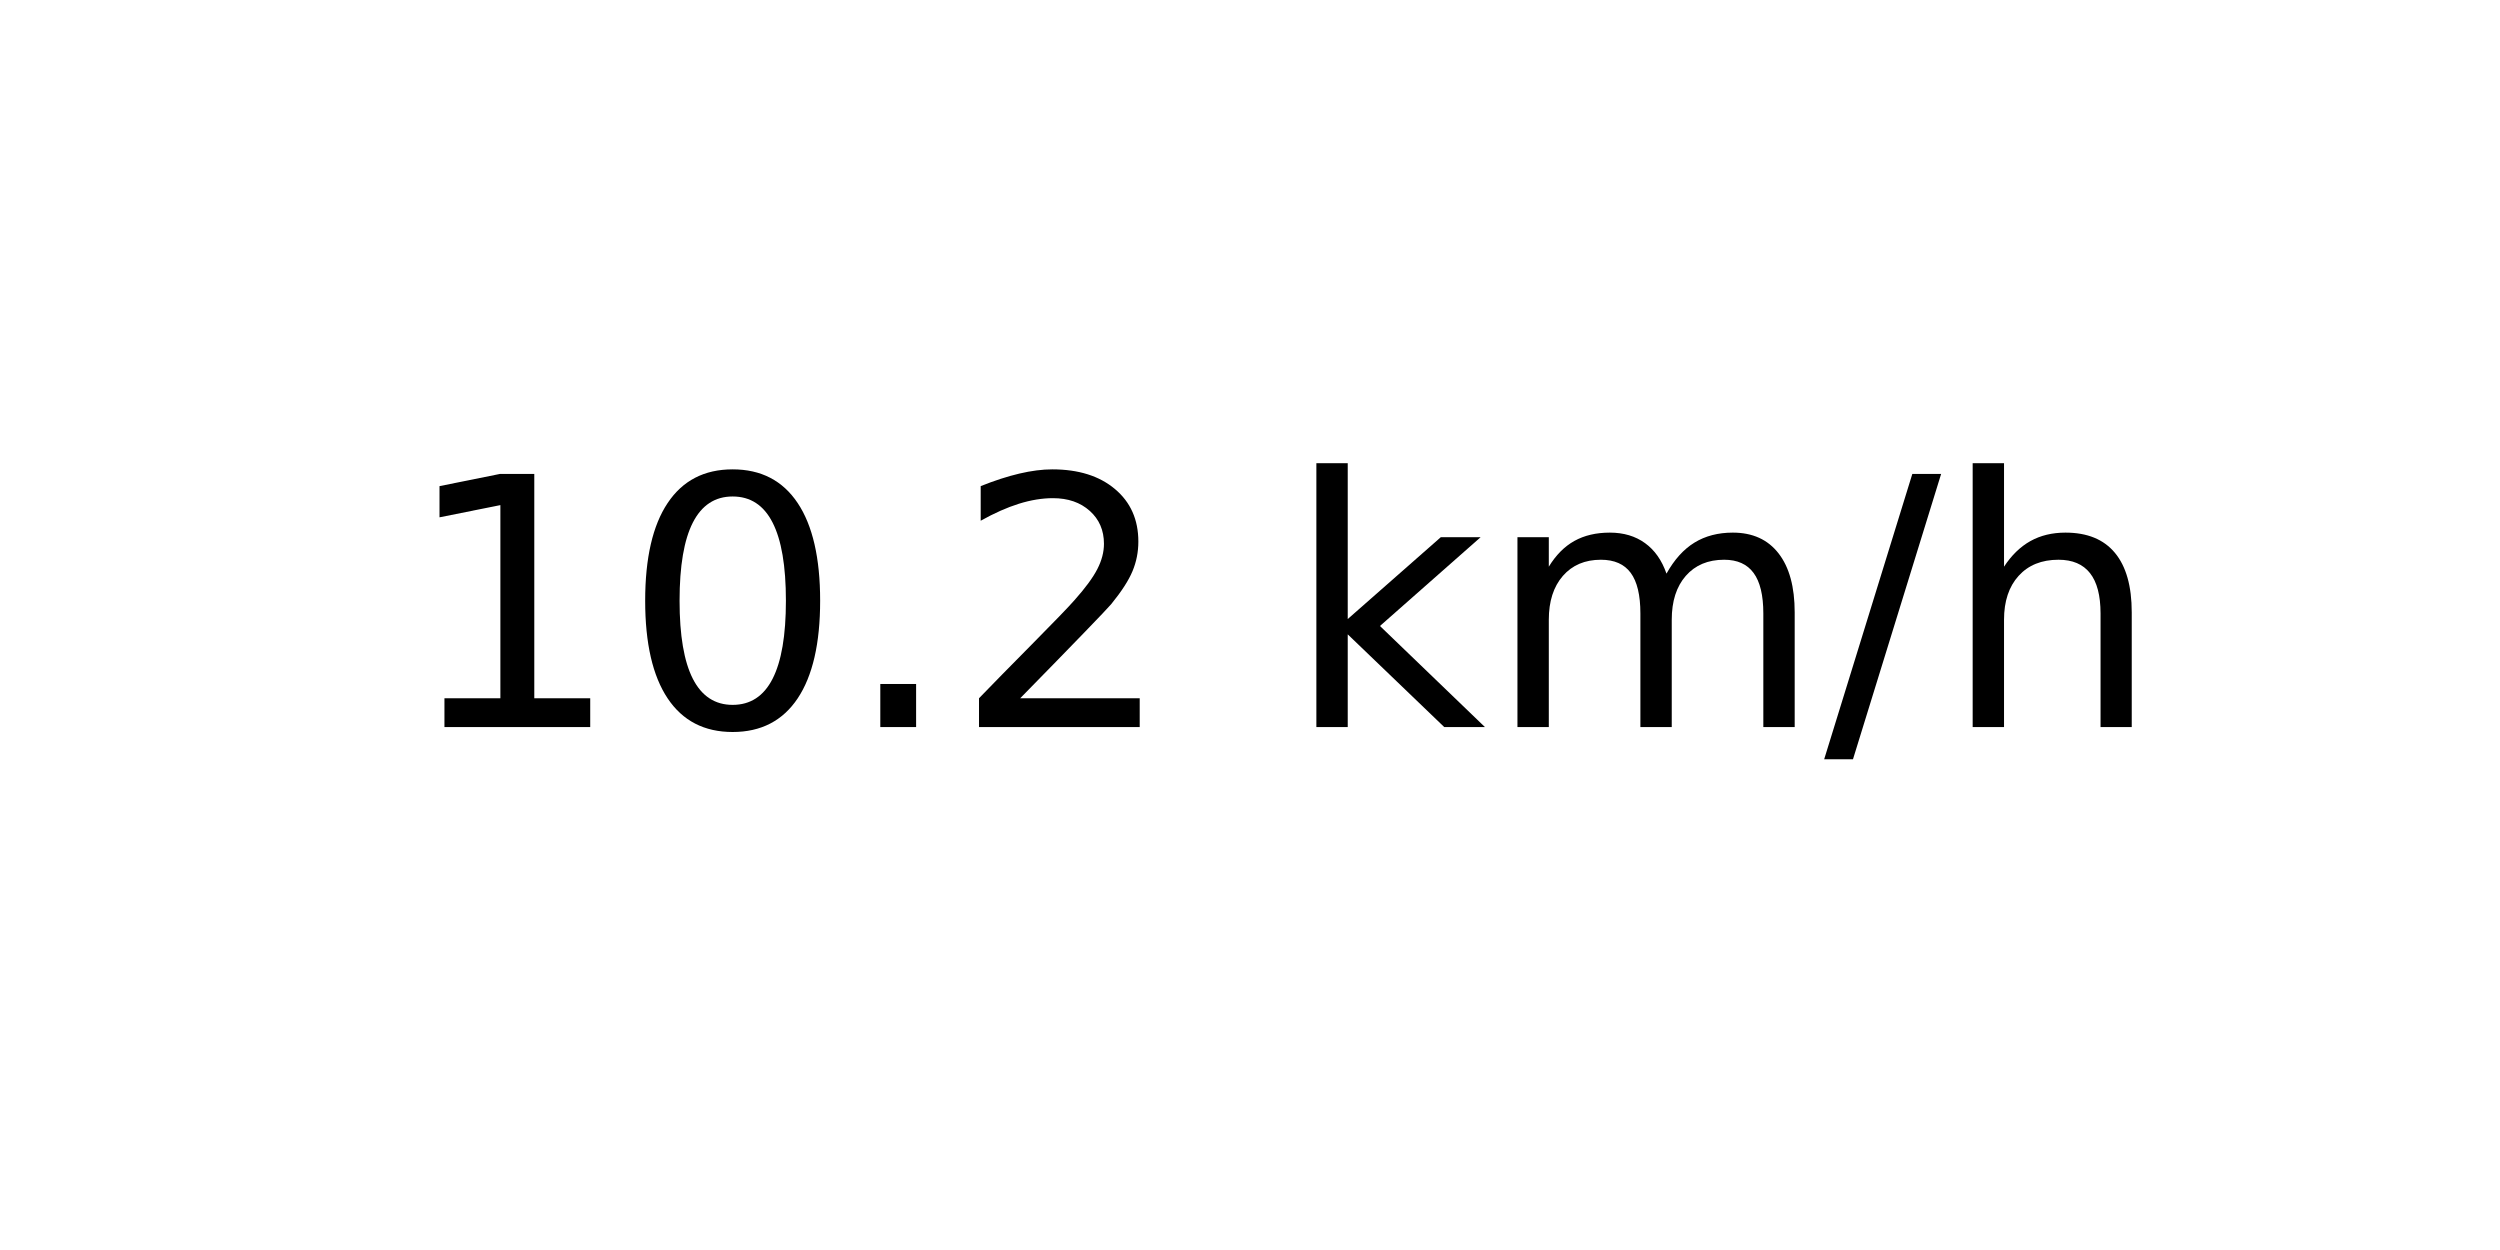
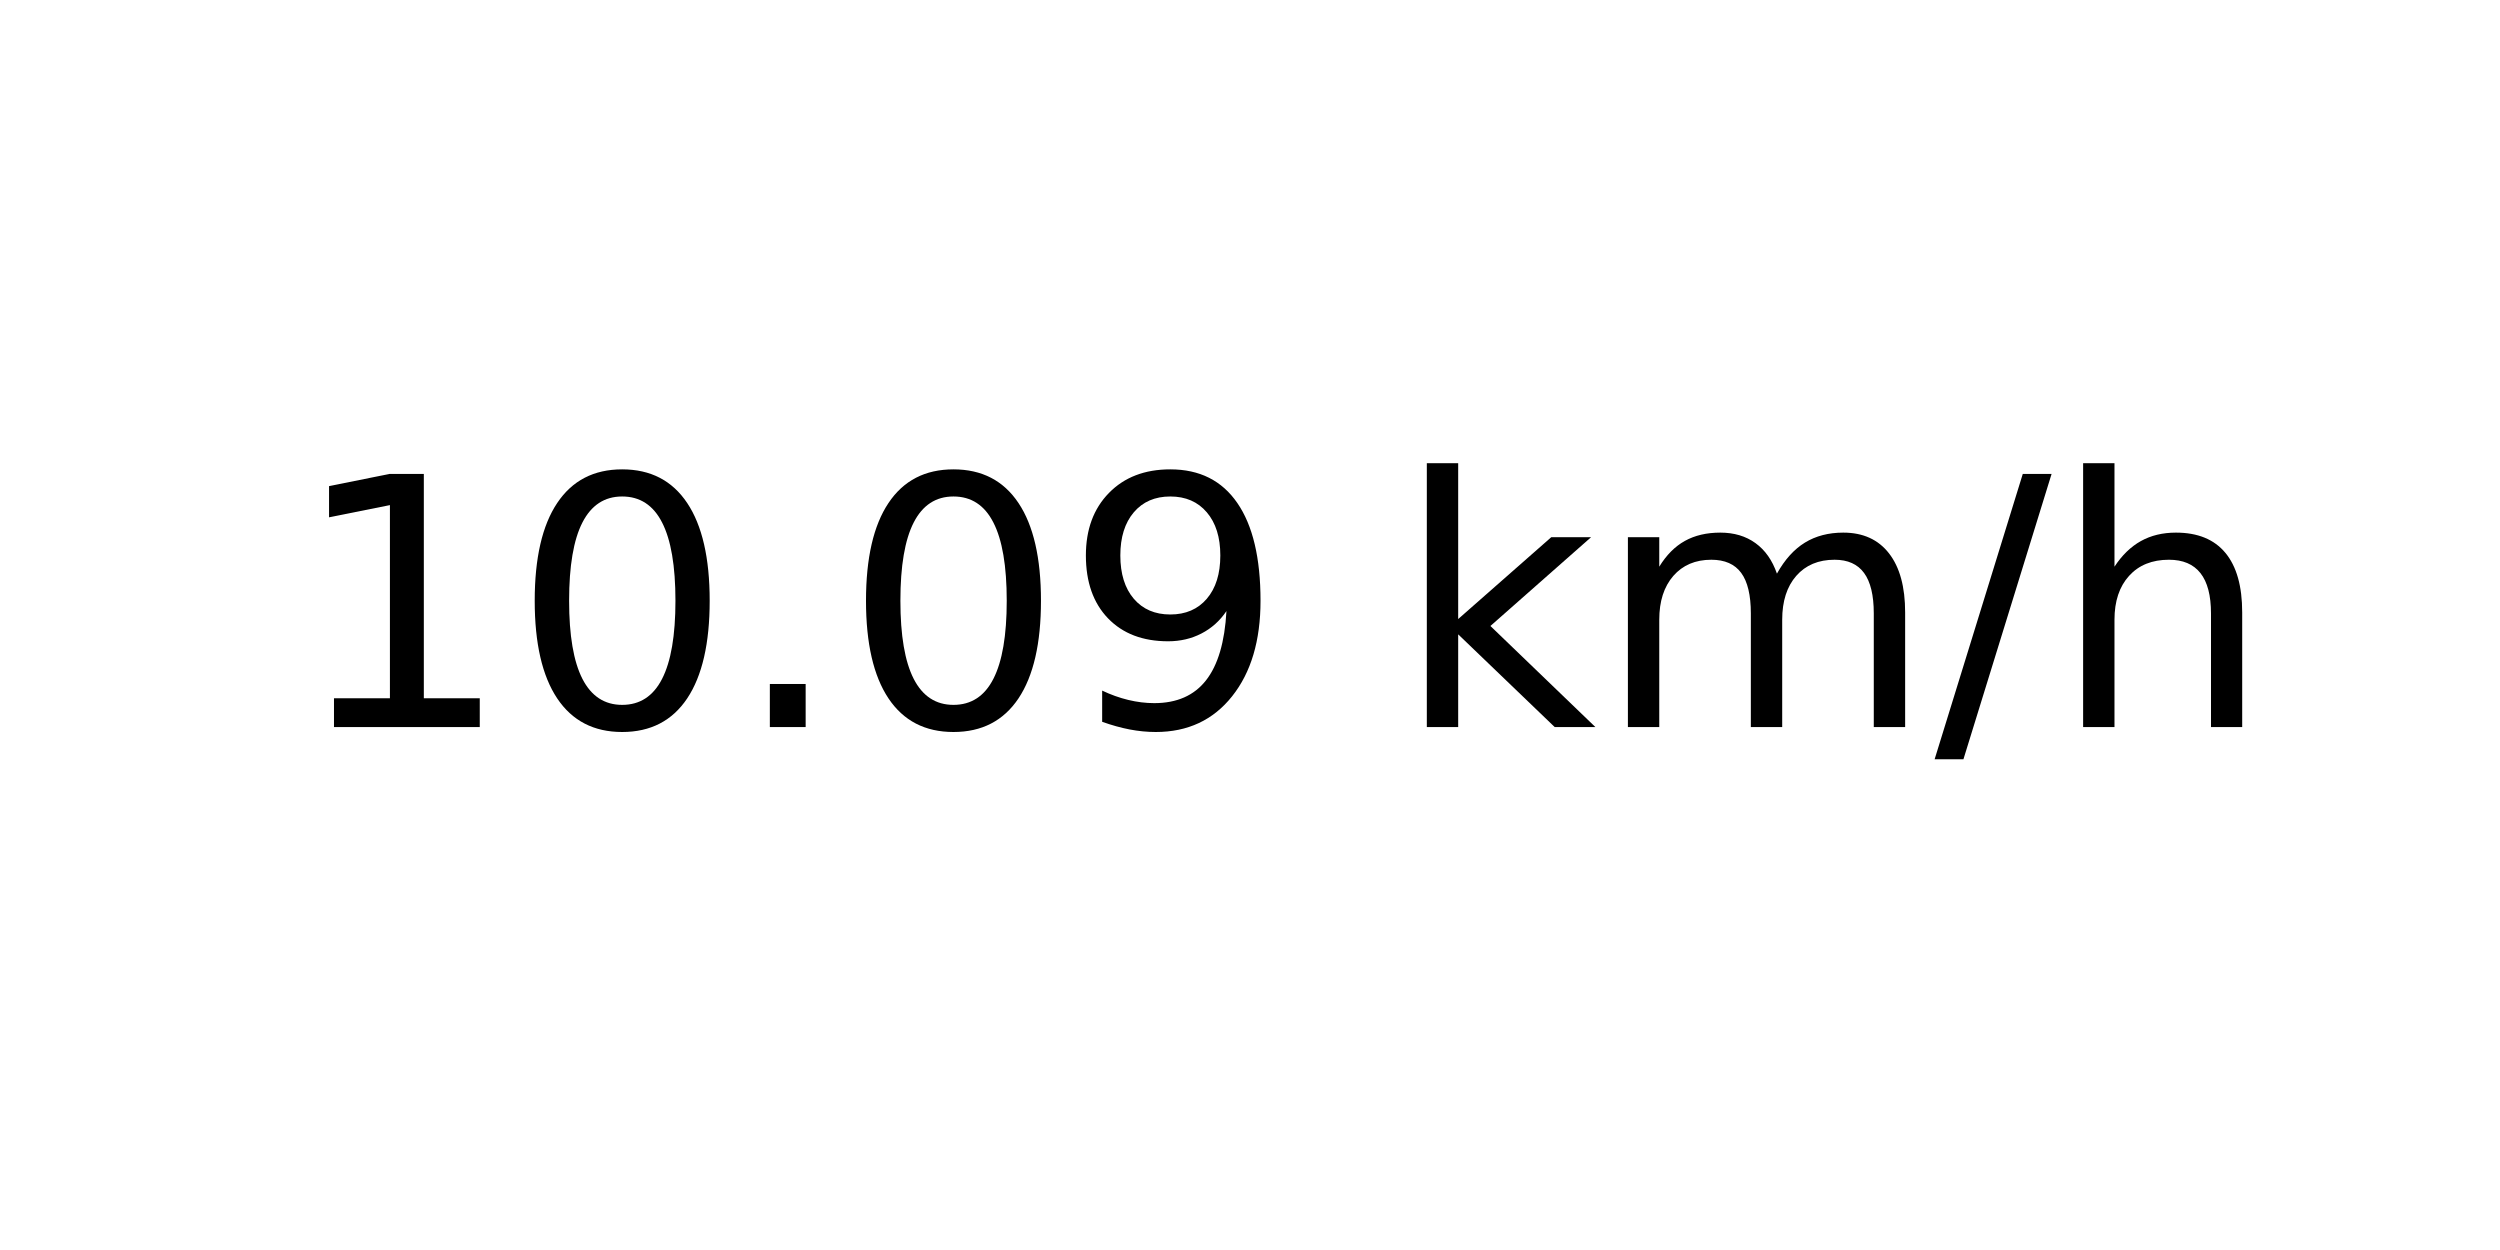
<svg xmlns="http://www.w3.org/2000/svg" xmlns:xlink="http://www.w3.org/1999/xlink" width="72pt" height="36pt" viewBox="0 0 72 36" version="1.1">
  <defs>
    <style type="text/css">*{stroke-linejoin: round; stroke-linecap: butt}</style>
  </defs>
  <g id="figure_1">
    <g id="axes_1">
      <g id="text_1">
-         <g transform="translate(11.55937 20.93937) scale(0.1 -0.1)">
+         <g transform="translate(8.378125 20.93937) scale(0.1 -0.1)">
          <defs>
            <path id="DejaVuSans-31" d="M 794 531  L 1825 531  L 1825 4091  L 703 3866  L 703 4441  L 1819 4666  L 2450 4666  L 2450 531  L 3481 531  L 3481 0  L 794 0  L 794 531  z " transform="scale(0.015625)" />
            <path id="DejaVuSans-30" d="M 2034 4250  Q 1547 4250 1301 3770  Q 1056 3291 1056 2328  Q 1056 1369 1301 889  Q 1547 409 2034 409  Q 2525 409 2770 889  Q 3016 1369 3016 2328  Q 3016 3291 2770 3770  Q 2525 4250 2034 4250  z M 2034 4750  Q 2819 4750 3233 4129  Q 3647 3509 3647 2328  Q 3647 1150 3233 529  Q 2819 -91 2034 -91  Q 1250 -91 836 529  Q 422 1150 422 2328  Q 422 3509 836 4129  Q 1250 4750 2034 4750  z " transform="scale(0.015625)" />
            <path id="DejaVuSans-2e" d="M 684 794  L 1344 794  L 1344 0  L 684 0  L 684 794  z " transform="scale(0.015625)" />
-             <path id="DejaVuSans-32" d="M 1228 531  L 3431 531  L 3431 0  L 469 0  L 469 531  Q 828 903 1448 1529  Q 2069 2156 2228 2338  Q 2531 2678 2651 2914  Q 2772 3150 2772 3378  Q 2772 3750 2511 3984  Q 2250 4219 1831 4219  Q 1534 4219 1204 4116  Q 875 4013 500 3803  L 500 4441  Q 881 4594 1212 4672  Q 1544 4750 1819 4750  Q 2544 4750 2975 4387  Q 3406 4025 3406 3419  Q 3406 3131 3298 2873  Q 3191 2616 2906 2266  Q 2828 2175 2409 1742  Q 1991 1309 1228 531  z " transform="scale(0.015625)" />
+             <path id="DejaVuSans-39" d="M 703 97  L 703 672  Q 941 559 1184 500  Q 1428 441 1663 441  Q 2288 441 2617 861  Q 2947 1281 2994 2138  Q 2813 1869 2534 1725  Q 2256 1581 1919 1581  Q 1219 1581 811 2004  Q 403 2428 403 3163  Q 403 3881 828 4315  Q 1253 4750 1959 4750  Q 2769 4750 3195 4129  Q 3622 3509 3622 2328  Q 3622 1225 3098 567  Q 2575 -91 1691 -91  Q 1453 -91 1209 -44  Q 966 3 703 97  z M 1959 2075  Q 2384 2075 2632 2365  Q 2881 2656 2881 3163  Q 2881 3666 2632 3958  Q 2384 4250 1959 4250  Q 1534 4250 1286 3958  Q 1038 3666 1038 3163  Q 1038 2656 1286 2365  Q 1534 2075 1959 2075  z " transform="scale(0.015625)" />
            <path id="DejaVuSans-20" transform="scale(0.015625)" />
            <path id="DejaVuSans-6b" d="M 581 4863  L 1159 4863  L 1159 1991  L 2875 3500  L 3609 3500  L 1753 1863  L 3688 0  L 2938 0  L 1159 1709  L 1159 0  L 581 0  L 581 4863  z " transform="scale(0.015625)" />
            <path id="DejaVuSans-6d" d="M 3328 2828  Q 3544 3216 3844 3400  Q 4144 3584 4550 3584  Q 5097 3584 5394 3201  Q 5691 2819 5691 2113  L 5691 0  L 5113 0  L 5113 2094  Q 5113 2597 4934 2840  Q 4756 3084 4391 3084  Q 3944 3084 3684 2787  Q 3425 2491 3425 1978  L 3425 0  L 2847 0  L 2847 2094  Q 2847 2600 2669 2842  Q 2491 3084 2119 3084  Q 1678 3084 1418 2786  Q 1159 2488 1159 1978  L 1159 0  L 581 0  L 581 3500  L 1159 3500  L 1159 2956  Q 1356 3278 1631 3431  Q 1906 3584 2284 3584  Q 2666 3584 2933 3390  Q 3200 3197 3328 2828  z " transform="scale(0.015625)" />
            <path id="DejaVuSans-2f" d="M 1625 4666  L 2156 4666  L 531 -594  L 0 -594  L 1625 4666  z " transform="scale(0.015625)" />
            <path id="DejaVuSans-68" d="M 3513 2113  L 3513 0  L 2938 0  L 2938 2094  Q 2938 2591 2744 2837  Q 2550 3084 2163 3084  Q 1697 3084 1428 2787  Q 1159 2491 1159 1978  L 1159 0  L 581 0  L 581 4863  L 1159 4863  L 1159 2956  Q 1366 3272 1645 3428  Q 1925 3584 2291 3584  Q 2894 3584 3203 3211  Q 3513 2838 3513 2113  z " transform="scale(0.015625)" />
          </defs>
          <use xlink:href="#DejaVuSans-31" />
          <use xlink:href="#DejaVuSans-30" x="63.623" />
          <use xlink:href="#DejaVuSans-2e" x="127.246" />
-           <use xlink:href="#DejaVuSans-32" x="159.033" />
-           <use xlink:href="#DejaVuSans-20" x="222.656" />
-           <use xlink:href="#DejaVuSans-6b" x="254.443" />
-           <use xlink:href="#DejaVuSans-6d" x="312.354" />
-           <use xlink:href="#DejaVuSans-2f" x="409.766" />
-           <use xlink:href="#DejaVuSans-68" x="443.457" />
+           <use xlink:href="#DejaVuSans-30" x="159.033" />
+           <use xlink:href="#DejaVuSans-39" x="222.656" />
+           <use xlink:href="#DejaVuSans-20" x="286.279" />
+           <use xlink:href="#DejaVuSans-6b" x="318.066" />
+           <use xlink:href="#DejaVuSans-6d" x="375.977" />
+           <use xlink:href="#DejaVuSans-2f" x="473.389" />
+           <use xlink:href="#DejaVuSans-68" x="507.08" />
        </g>
      </g>
    </g>
  </g>
</svg>
